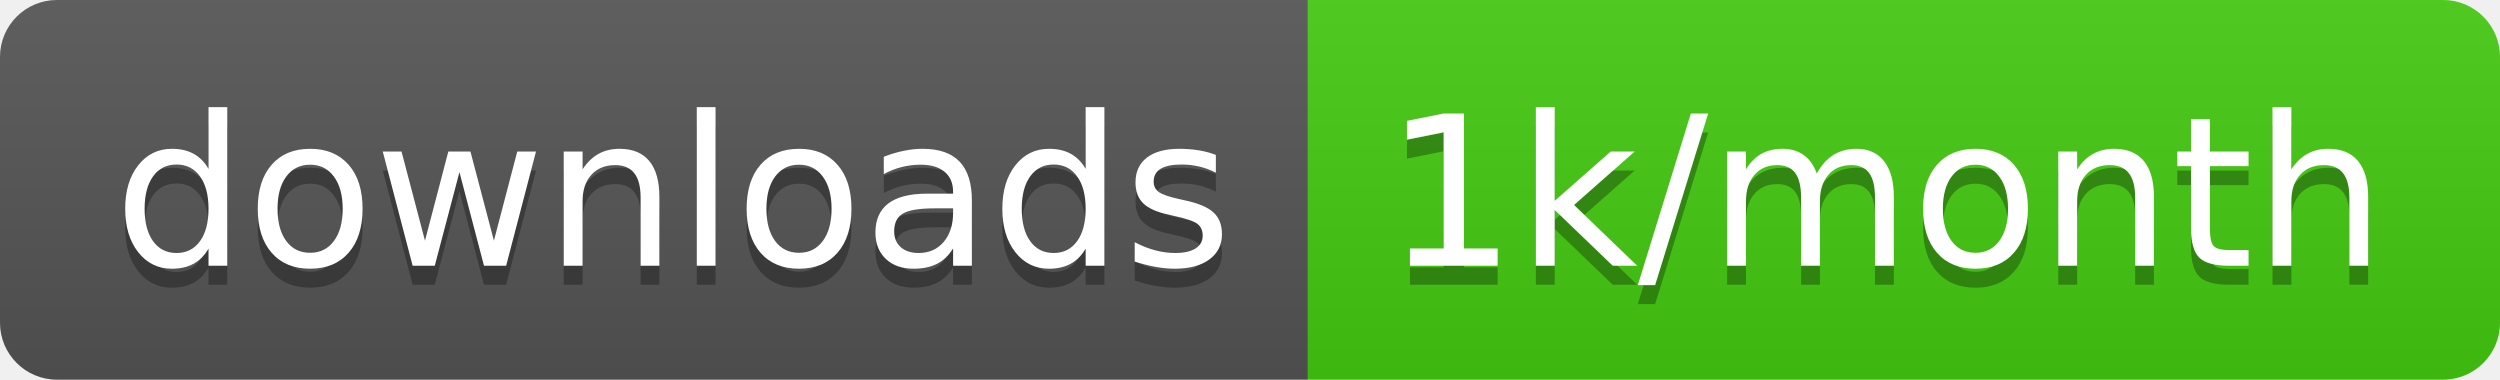
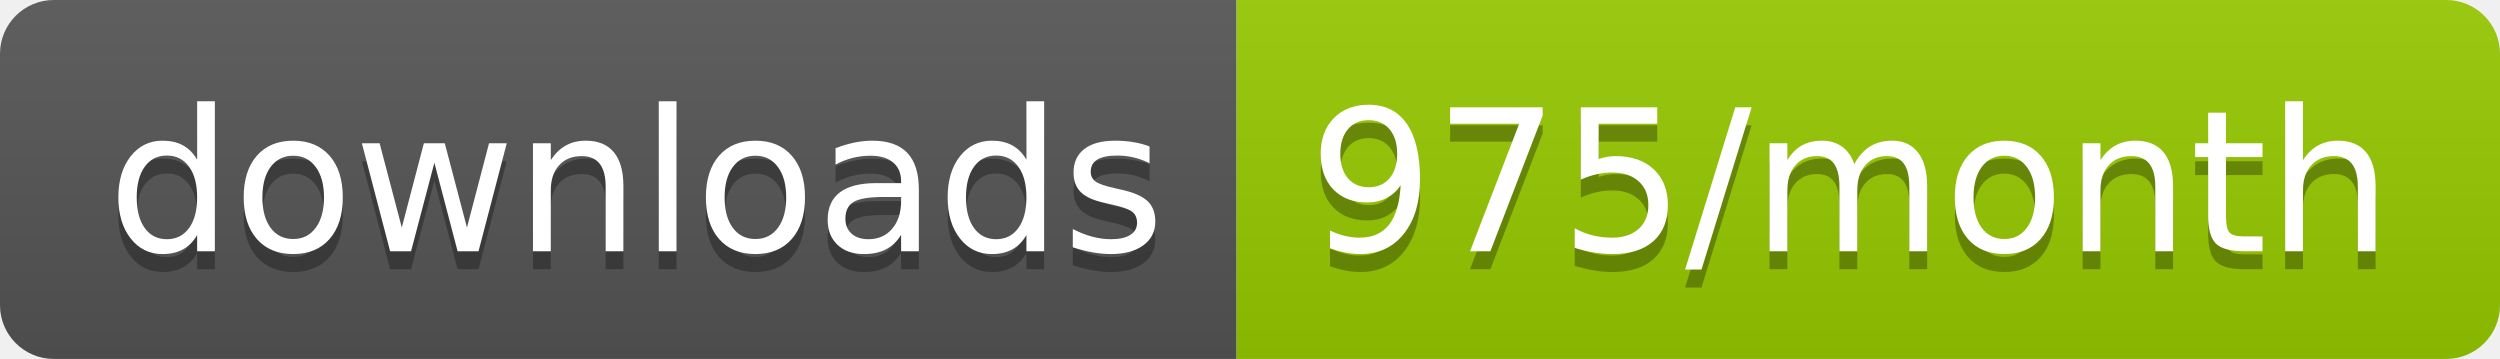
- <svg xmlns="http://www.w3.org/2000/svg" width="131.7" height="20">
+ <svg xmlns="http://www.w3.org/2000/svg" width="139.3" height="20">
  <linearGradient id="smooth" x2="0" y2="100%">
    <stop offset="0" stop-color="#bbb" stop-opacity=".1" />
    <stop offset="1" stop-opacity=".1" />
  </linearGradient>
  <clipPath id="round">
-     <rect width="131.7" height="20" rx="3" fill="#fff" />
+     <rect width="139.3" height="20" rx="3" fill="#fff" />
  </clipPath>
  <g clip-path="url(#round)">
    <rect width="68.9" height="20" fill="#555" />
-     <rect x="68.9" width="62.8" height="20" fill="#4c1" />
-     <rect width="131.7" height="20" fill="url(#smooth)" />
+     <rect x="68.9" width="70.4" height="20" fill="#97CA00" />
+     <rect width="139.3" height="20" fill="url(#smooth)" />
  </g>
  <g fill="#fff" text-anchor="middle" font-family="DejaVu Sans,Verdana,Geneva,sans-serif" font-size="110">
    <text x="354.5" y="150" fill="#010101" fill-opacity=".3" transform="scale(0.1)" textLength="589.0" lengthAdjust="spacing">downloads</text>
    <text x="354.5" y="140" transform="scale(0.1)" textLength="589.0" lengthAdjust="spacing">downloads</text>
-     <text x="993" y="150" fill="#010101" fill-opacity=".3" transform="scale(0.1)" textLength="528.0" lengthAdjust="spacing">1k/month</text>
-     <text x="993" y="140" transform="scale(0.1)" textLength="528.0" lengthAdjust="spacing">1k/month</text>
+     <text x="1031.0" y="150" fill="#010101" fill-opacity=".3" transform="scale(0.1)" textLength="604.0" lengthAdjust="spacing">975/month</text>
+     <text x="1031.0" y="140" transform="scale(0.1)" textLength="604.0" lengthAdjust="spacing">975/month</text>
  </g>
</svg>
